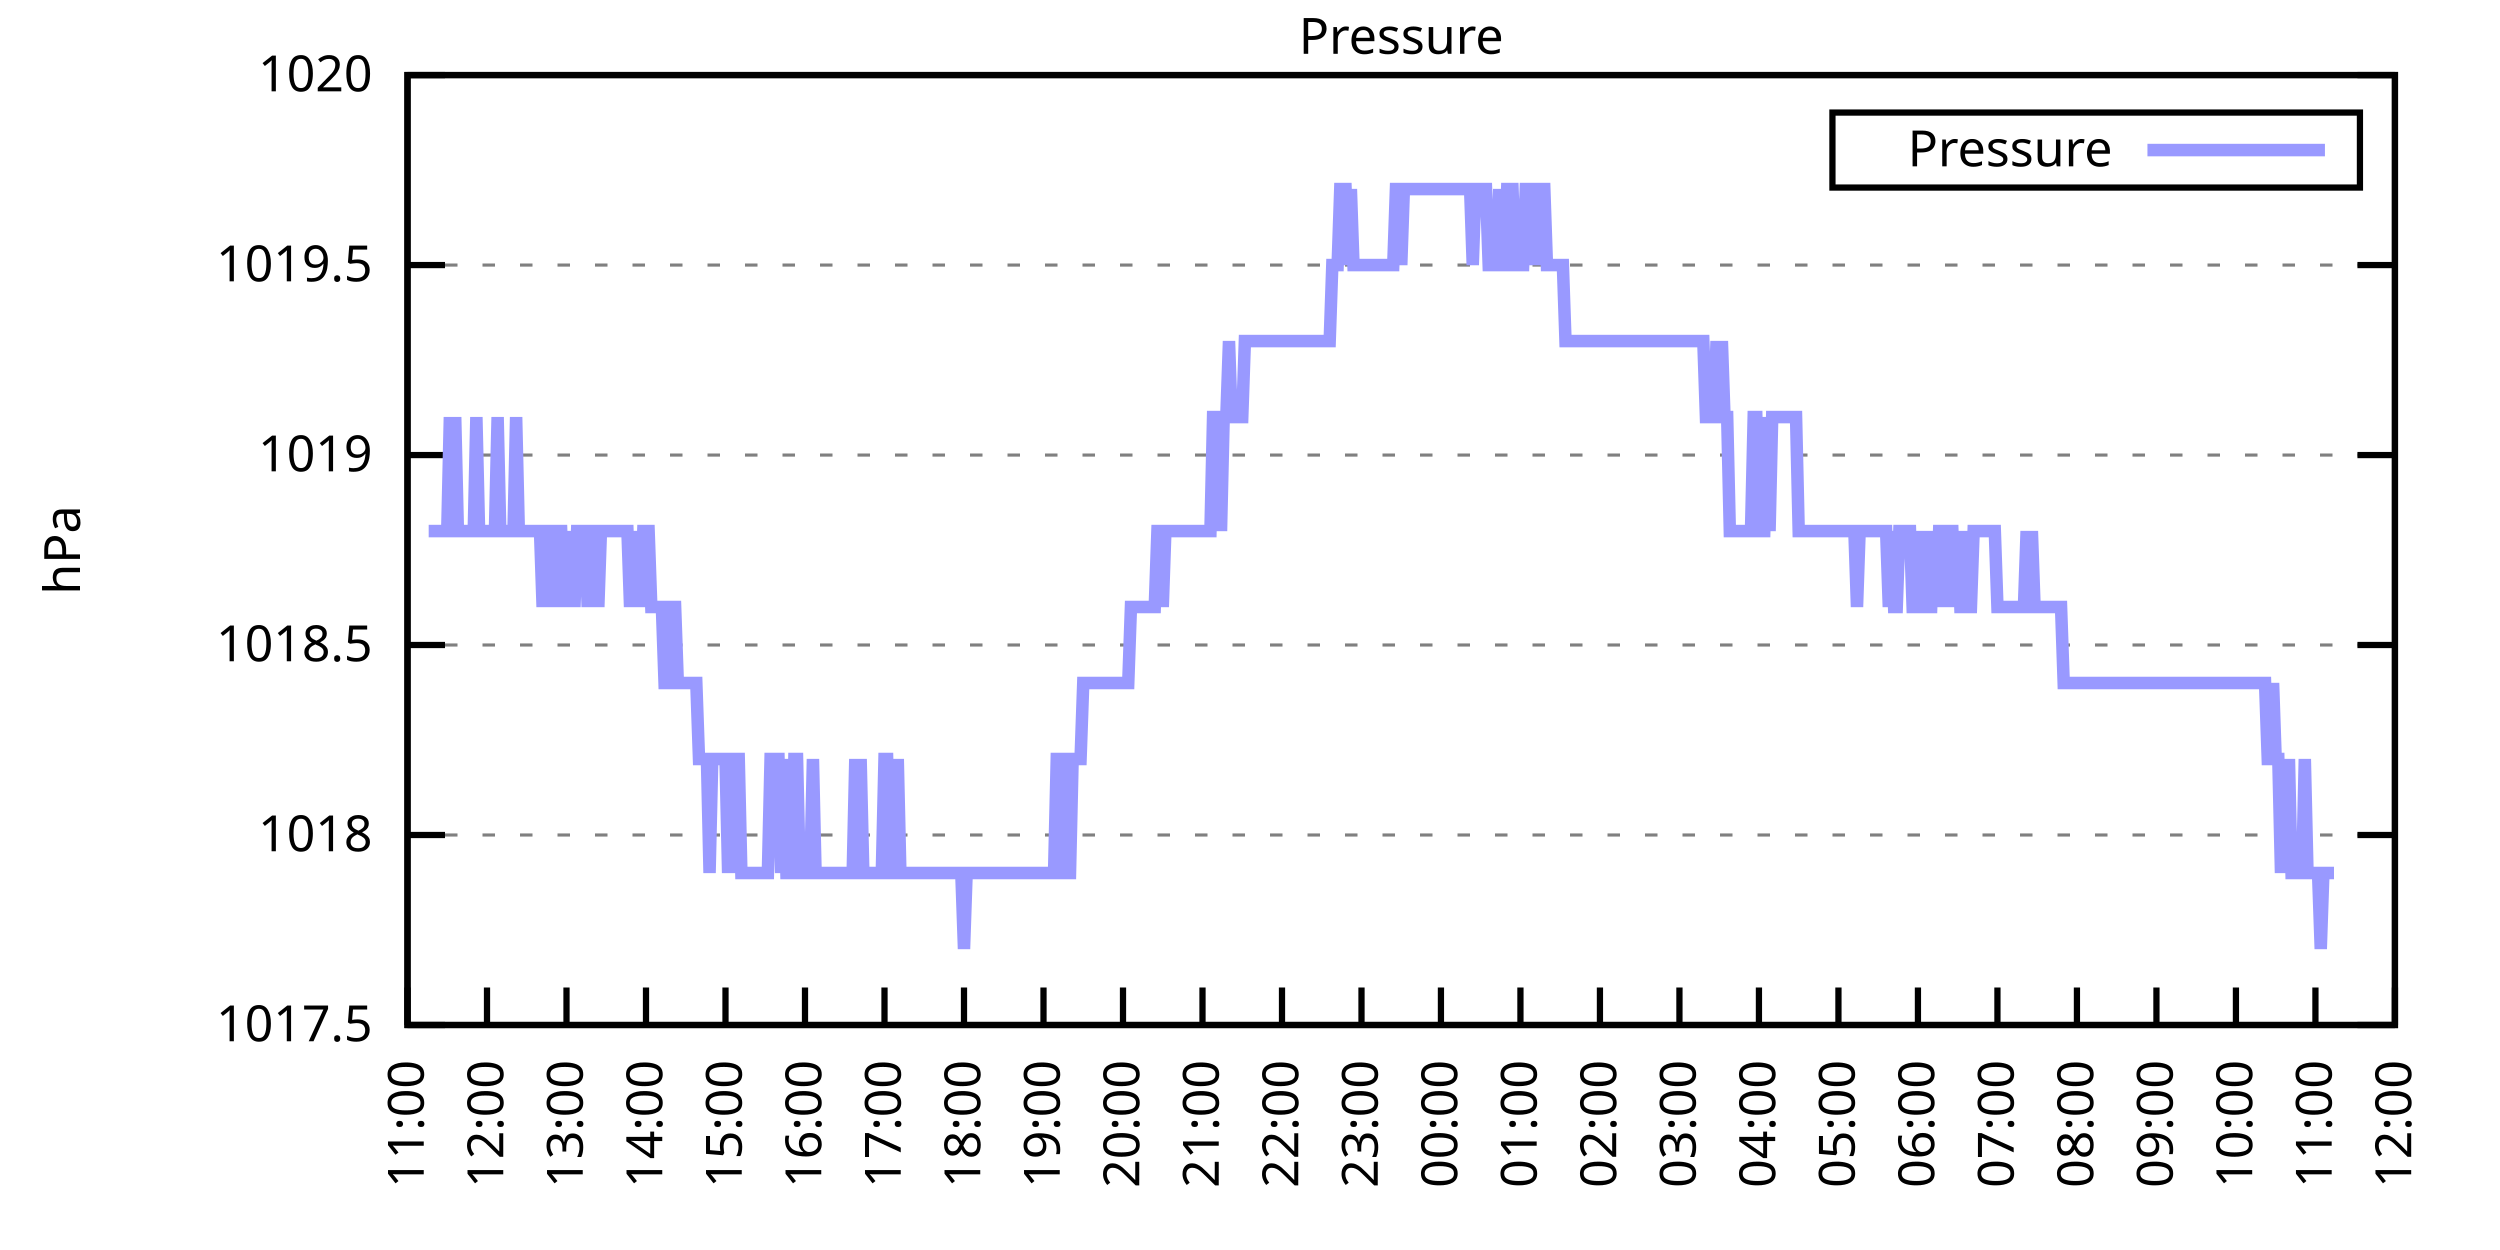
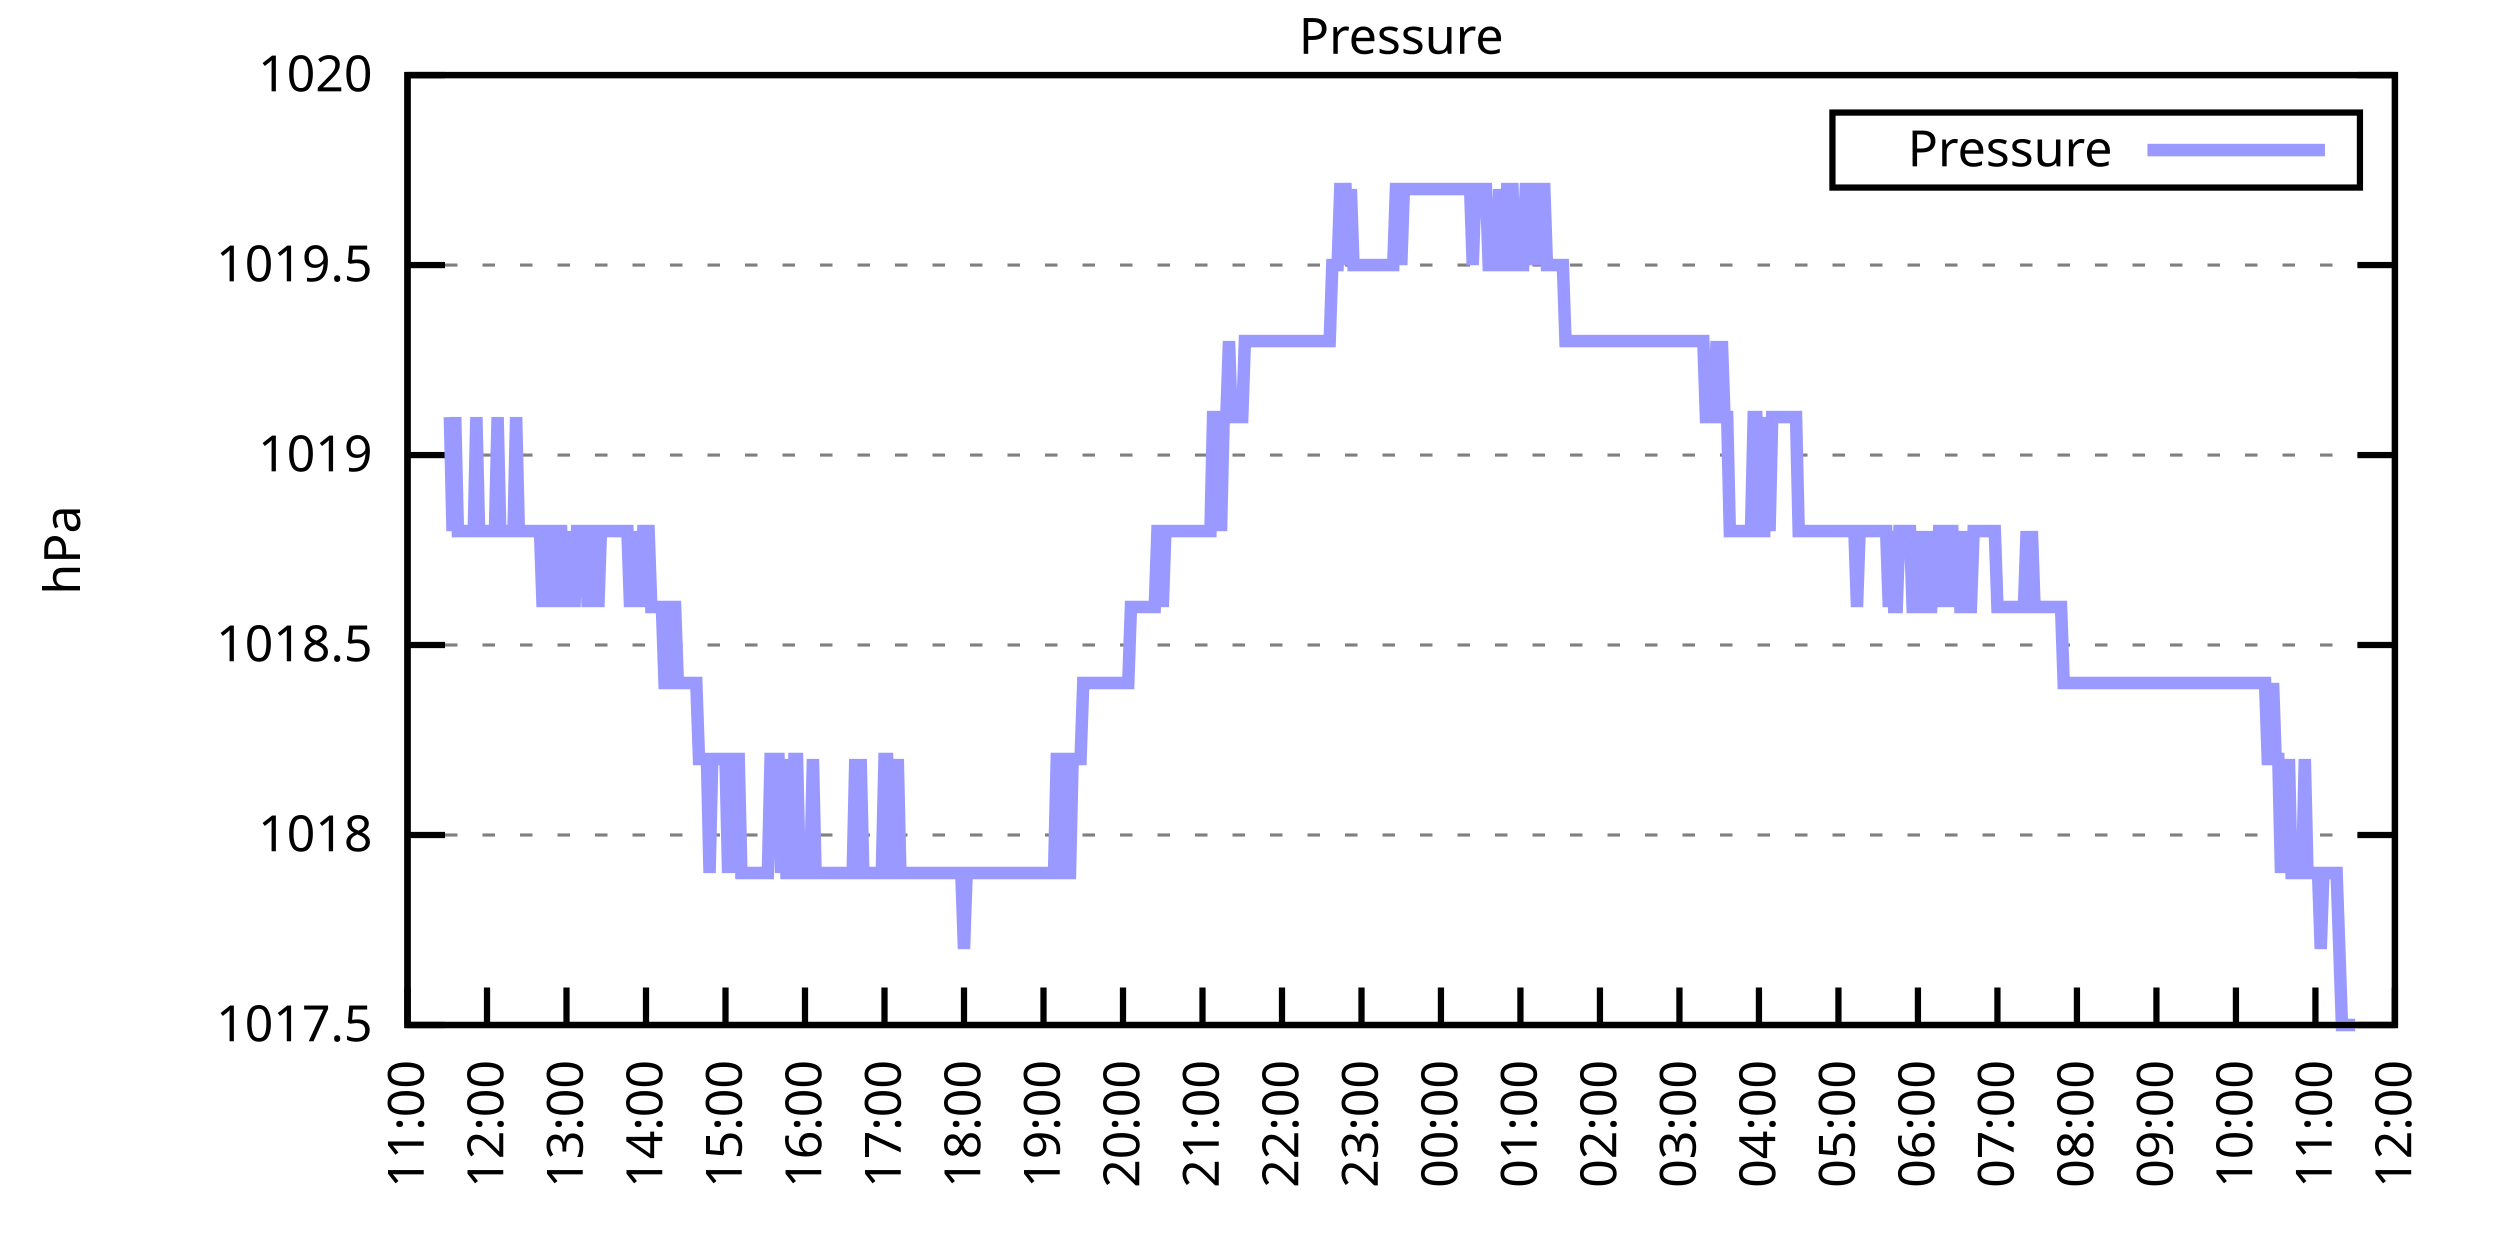
<svg xmlns="http://www.w3.org/2000/svg" xmlns:xlink="http://www.w3.org/1999/xlink" width="400" height="200" viewBox="0 0 400 200">
  <g id="gnuplot_canvas">
    <rect x="0" y="0" width="400" height="200" fill="none" />
    <defs>
      <circle id="gpDot" r="0.5" stroke-width="0.5" stroke="currentColor" />
      <path id="gpPt0" stroke-width="0.333" stroke="currentColor" d="M-1,0 h2 M0,-1 v2" />
      <path id="gpPt1" stroke-width="0.333" stroke="currentColor" d="M-1,-1 L1,1 M1,-1 L-1,1" />
      <path id="gpPt2" stroke-width="0.333" stroke="currentColor" d="M-1,0 L1,0 M0,-1 L0,1 M-1,-1 L1,1 M-1,1 L1,-1" />
      <rect id="gpPt3" stroke-width="0.333" stroke="currentColor" x="-1" y="-1" width="2" height="2" />
      <rect id="gpPt4" stroke-width="0.333" stroke="currentColor" fill="currentColor" x="-1" y="-1" width="2" height="2" />
      <circle id="gpPt5" stroke-width="0.333" stroke="currentColor" cx="0" cy="0" r="1" />
      <use xlink:href="#gpPt5" id="gpPt6" fill="currentColor" stroke="none" />
      <path id="gpPt7" stroke-width="0.333" stroke="currentColor" d="M0,-1.33 L-1.33,0.67 L1.33,0.67 z" />
      <use xlink:href="#gpPt7" id="gpPt8" fill="currentColor" stroke="none" />
      <use xlink:href="#gpPt7" id="gpPt9" stroke="currentColor" transform="rotate(180)" />
      <use xlink:href="#gpPt9" id="gpPt10" fill="currentColor" stroke="none" />
      <use xlink:href="#gpPt3" id="gpPt11" stroke="currentColor" transform="rotate(45)" />
      <use xlink:href="#gpPt11" id="gpPt12" fill="currentColor" stroke="none" />
      <path id="gpPt13" stroke-width="0.333" stroke="currentColor" d="M0,1.330 L1.265,0.411 L0.782,-1.067 L-0.782,-1.076 L-1.265,0.411 z" />
      <use xlink:href="#gpPt13" id="gpPt14" fill="currentColor" stroke="none" />
      <filter id="textbox" filterUnits="objectBoundingBox" x="0" y="0" height="1" width="1">
        <feFlood flood-color="white" flood-opacity="1" result="bgnd" />
        <feComposite in="SourceGraphic" in2="bgnd" operator="atop" />
      </filter>
      <filter id="greybox" filterUnits="objectBoundingBox" x="0" y="0" height="1" width="1">
        <feFlood flood-color="lightgrey" flood-opacity="1" result="grey" />
        <feComposite in="SourceGraphic" in2="grey" operator="atop" />
      </filter>
    </defs>
    <g fill="none" color="white" stroke="currentColor" stroke-width="1.00" stroke-linecap="butt" stroke-linejoin="miter">
</g>
    <g fill="none" color="black" stroke="currentColor" stroke-width="1.00" stroke-linecap="butt" stroke-linejoin="miter">
      <g stroke="none" shape-rendering="crispEdges">
        <polygon fill="rgb(255, 255, 255)" points="65.20,164.00 383.18,164.00 383.18,12.02 65.20,12.02 " />
      </g>
    </g>
    <g fill="none" color="black" stroke="currentColor" stroke-width="1.00" stroke-linecap="butt" stroke-linejoin="miter">
</g>
    <g fill="none" color="black" stroke="black" stroke-width="0.50" stroke-linecap="butt" stroke-linejoin="miter">
</g>
    <g fill="none" color="gray" stroke="currentColor" stroke-width="0.50" stroke-linecap="butt" stroke-linejoin="miter">
      <path stroke="gray" stroke-dasharray="2,4" class="gridline" d="M65.20,164.00 L383.19,164.00  " />
    </g>
    <g fill="none" color="gray" stroke="gray" stroke-width="1.00" stroke-linecap="butt" stroke-linejoin="miter">
</g>
    <g fill="none" color="black" stroke="currentColor" stroke-width="1.00" stroke-linecap="butt" stroke-linejoin="miter">
      <path stroke="black" d="M65.20,164.00 L71.20,164.00 M383.19,164.00 L377.19,164.00  " />
      <g transform="translate(59.60,166.60)" stroke="none" fill="black" font-family="Sans" font-size="8.00" text-anchor="end">
        <text>
          <tspan font-family="Sans"> 1017.5</tspan>
        </text>
      </g>
    </g>
    <g fill="none" color="black" stroke="currentColor" stroke-width="1.00" stroke-linecap="butt" stroke-linejoin="miter">
</g>
    <g fill="none" color="black" stroke="black" stroke-width="0.50" stroke-linecap="butt" stroke-linejoin="miter">
</g>
    <g fill="none" color="gray" stroke="currentColor" stroke-width="0.50" stroke-linecap="butt" stroke-linejoin="miter">
      <path stroke="gray" stroke-dasharray="2,4" class="gridline" d="M65.20,133.60 L383.19,133.60  " />
    </g>
    <g fill="none" color="gray" stroke="gray" stroke-width="1.00" stroke-linecap="butt" stroke-linejoin="miter">
</g>
    <g fill="none" color="black" stroke="currentColor" stroke-width="1.00" stroke-linecap="butt" stroke-linejoin="miter">
      <path stroke="black" d="M65.20,133.60 L71.20,133.60 M383.19,133.60 L377.19,133.60  " />
      <g transform="translate(59.60,136.20)" stroke="none" fill="black" font-family="Sans" font-size="8.00" text-anchor="end">
        <text>
          <tspan font-family="Sans"> 1018</tspan>
        </text>
      </g>
    </g>
    <g fill="none" color="black" stroke="currentColor" stroke-width="1.00" stroke-linecap="butt" stroke-linejoin="miter">
</g>
    <g fill="none" color="black" stroke="black" stroke-width="0.50" stroke-linecap="butt" stroke-linejoin="miter">
</g>
    <g fill="none" color="gray" stroke="currentColor" stroke-width="0.50" stroke-linecap="butt" stroke-linejoin="miter">
      <path stroke="gray" stroke-dasharray="2,4" class="gridline" d="M65.20,103.20 L383.19,103.20  " />
    </g>
    <g fill="none" color="gray" stroke="gray" stroke-width="1.00" stroke-linecap="butt" stroke-linejoin="miter">
</g>
    <g fill="none" color="black" stroke="currentColor" stroke-width="1.00" stroke-linecap="butt" stroke-linejoin="miter">
      <path stroke="black" d="M65.20,103.20 L71.20,103.20 M383.19,103.20 L377.19,103.20  " />
      <g transform="translate(59.60,105.80)" stroke="none" fill="black" font-family="Sans" font-size="8.00" text-anchor="end">
        <text>
          <tspan font-family="Sans"> 1018.5</tspan>
        </text>
      </g>
    </g>
    <g fill="none" color="black" stroke="currentColor" stroke-width="1.00" stroke-linecap="butt" stroke-linejoin="miter">
</g>
    <g fill="none" color="black" stroke="black" stroke-width="0.50" stroke-linecap="butt" stroke-linejoin="miter">
</g>
    <g fill="none" color="gray" stroke="currentColor" stroke-width="0.50" stroke-linecap="butt" stroke-linejoin="miter">
      <path stroke="gray" stroke-dasharray="2,4" class="gridline" d="M65.20,72.81 L383.19,72.81  " />
    </g>
    <g fill="none" color="gray" stroke="gray" stroke-width="1.00" stroke-linecap="butt" stroke-linejoin="miter">
</g>
    <g fill="none" color="black" stroke="currentColor" stroke-width="1.00" stroke-linecap="butt" stroke-linejoin="miter">
      <path stroke="black" d="M65.20,72.81 L71.20,72.81 M383.19,72.81 L377.19,72.81  " />
      <g transform="translate(59.60,75.41)" stroke="none" fill="black" font-family="Sans" font-size="8.00" text-anchor="end">
        <text>
          <tspan font-family="Sans"> 1019</tspan>
        </text>
      </g>
    </g>
    <g fill="none" color="black" stroke="currentColor" stroke-width="1.00" stroke-linecap="butt" stroke-linejoin="miter">
</g>
    <g fill="none" color="black" stroke="black" stroke-width="0.50" stroke-linecap="butt" stroke-linejoin="miter">
</g>
    <g fill="none" color="gray" stroke="currentColor" stroke-width="0.50" stroke-linecap="butt" stroke-linejoin="miter">
      <path stroke="gray" stroke-dasharray="2,4" class="gridline" d="M65.20,42.41 L383.19,42.41  " />
    </g>
    <g fill="none" color="gray" stroke="gray" stroke-width="1.00" stroke-linecap="butt" stroke-linejoin="miter">
</g>
    <g fill="none" color="black" stroke="currentColor" stroke-width="1.00" stroke-linecap="butt" stroke-linejoin="miter">
      <path stroke="black" d="M65.20,42.41 L71.20,42.41 M383.19,42.41 L377.19,42.41  " />
      <g transform="translate(59.60,45.01)" stroke="none" fill="black" font-family="Sans" font-size="8.00" text-anchor="end">
        <text>
          <tspan font-family="Sans"> 1019.5</tspan>
        </text>
      </g>
    </g>
    <g fill="none" color="black" stroke="currentColor" stroke-width="1.00" stroke-linecap="butt" stroke-linejoin="miter">
</g>
    <g fill="none" color="black" stroke="black" stroke-width="0.50" stroke-linecap="butt" stroke-linejoin="miter">
</g>
    <g fill="none" color="gray" stroke="currentColor" stroke-width="0.50" stroke-linecap="butt" stroke-linejoin="miter">
      <path stroke="gray" stroke-dasharray="2,4" class="gridline" d="M65.20,12.01 L383.19,12.01  " />
    </g>
    <g fill="none" color="gray" stroke="gray" stroke-width="1.00" stroke-linecap="butt" stroke-linejoin="miter">
</g>
    <g fill="none" color="black" stroke="currentColor" stroke-width="1.00" stroke-linecap="butt" stroke-linejoin="miter">
      <path stroke="black" d="M65.20,12.01 L71.20,12.01 M383.19,12.01 L377.19,12.01  " />
      <g transform="translate(59.60,14.61)" stroke="none" fill="black" font-family="Sans" font-size="8.00" text-anchor="end">
        <text>
          <tspan font-family="Sans"> 1020</tspan>
        </text>
      </g>
    </g>
    <g fill="none" color="black" stroke="currentColor" stroke-width="1.00" stroke-linecap="butt" stroke-linejoin="miter">
      <path stroke="black" d="M65.20,164.00 L65.20,158.00  " />
      <g transform="translate(67.80,169.60) rotate(270.00)" stroke="none" fill="black" font-family="Sans" font-size="8.00" text-anchor="end">
        <text>
          <tspan font-family="Sans">11:00</tspan>
        </text>
      </g>
    </g>
    <g fill="none" color="black" stroke="currentColor" stroke-width="1.00" stroke-linecap="butt" stroke-linejoin="miter">
      <path stroke="black" d="M77.92,164.00 L77.92,158.00  " />
      <g transform="translate(80.52,169.60) rotate(270.00)" stroke="none" fill="black" font-family="Sans" font-size="8.00" text-anchor="end">
        <text>
          <tspan font-family="Sans">12:00</tspan>
        </text>
      </g>
    </g>
    <g fill="none" color="black" stroke="currentColor" stroke-width="1.00" stroke-linecap="butt" stroke-linejoin="miter">
      <path stroke="black" d="M90.64,164.00 L90.64,158.00  " />
      <g transform="translate(93.24,169.60) rotate(270.00)" stroke="none" fill="black" font-family="Sans" font-size="8.00" text-anchor="end">
        <text>
          <tspan font-family="Sans">13:00</tspan>
        </text>
      </g>
    </g>
    <g fill="none" color="black" stroke="currentColor" stroke-width="1.00" stroke-linecap="butt" stroke-linejoin="miter">
      <path stroke="black" d="M103.36,164.00 L103.36,158.00  " />
      <g transform="translate(105.96,169.60) rotate(270.00)" stroke="none" fill="black" font-family="Sans" font-size="8.00" text-anchor="end">
        <text>
          <tspan font-family="Sans">14:00</tspan>
        </text>
      </g>
    </g>
    <g fill="none" color="black" stroke="currentColor" stroke-width="1.00" stroke-linecap="butt" stroke-linejoin="miter">
      <path stroke="black" d="M116.08,164.00 L116.08,158.00  " />
      <g transform="translate(118.68,169.60) rotate(270.00)" stroke="none" fill="black" font-family="Sans" font-size="8.00" text-anchor="end">
        <text>
          <tspan font-family="Sans">15:00</tspan>
        </text>
      </g>
    </g>
    <g fill="none" color="black" stroke="currentColor" stroke-width="1.00" stroke-linecap="butt" stroke-linejoin="miter">
      <path stroke="black" d="M128.80,164.00 L128.80,158.00  " />
      <g transform="translate(131.40,169.60) rotate(270.00)" stroke="none" fill="black" font-family="Sans" font-size="8.00" text-anchor="end">
        <text>
          <tspan font-family="Sans">16:00</tspan>
        </text>
      </g>
    </g>
    <g fill="none" color="black" stroke="currentColor" stroke-width="1.00" stroke-linecap="butt" stroke-linejoin="miter">
      <path stroke="black" d="M141.52,164.00 L141.52,158.00  " />
      <g transform="translate(144.12,169.60) rotate(270.00)" stroke="none" fill="black" font-family="Sans" font-size="8.00" text-anchor="end">
        <text>
          <tspan font-family="Sans">17:00</tspan>
        </text>
      </g>
    </g>
    <g fill="none" color="black" stroke="currentColor" stroke-width="1.00" stroke-linecap="butt" stroke-linejoin="miter">
      <path stroke="black" d="M154.24,164.00 L154.24,158.00  " />
      <g transform="translate(156.84,169.60) rotate(270.00)" stroke="none" fill="black" font-family="Sans" font-size="8.00" text-anchor="end">
        <text>
          <tspan font-family="Sans">18:00</tspan>
        </text>
      </g>
    </g>
    <g fill="none" color="black" stroke="currentColor" stroke-width="1.00" stroke-linecap="butt" stroke-linejoin="miter">
      <path stroke="black" d="M166.96,164.00 L166.96,158.00  " />
      <g transform="translate(169.56,169.60) rotate(270.00)" stroke="none" fill="black" font-family="Sans" font-size="8.00" text-anchor="end">
        <text>
          <tspan font-family="Sans">19:00</tspan>
        </text>
      </g>
    </g>
    <g fill="none" color="black" stroke="currentColor" stroke-width="1.00" stroke-linecap="butt" stroke-linejoin="miter">
      <path stroke="black" d="M179.68,164.00 L179.68,158.00  " />
      <g transform="translate(182.28,169.60) rotate(270.00)" stroke="none" fill="black" font-family="Sans" font-size="8.00" text-anchor="end">
        <text>
          <tspan font-family="Sans">20:00</tspan>
        </text>
      </g>
    </g>
    <g fill="none" color="black" stroke="currentColor" stroke-width="1.00" stroke-linecap="butt" stroke-linejoin="miter">
      <path stroke="black" d="M192.40,164.00 L192.40,158.00  " />
      <g transform="translate(195.00,169.60) rotate(270.00)" stroke="none" fill="black" font-family="Sans" font-size="8.00" text-anchor="end">
        <text>
          <tspan font-family="Sans">21:00</tspan>
        </text>
      </g>
    </g>
    <g fill="none" color="black" stroke="currentColor" stroke-width="1.00" stroke-linecap="butt" stroke-linejoin="miter">
      <path stroke="black" d="M205.12,164.00 L205.12,158.00  " />
      <g transform="translate(207.72,169.60) rotate(270.00)" stroke="none" fill="black" font-family="Sans" font-size="8.00" text-anchor="end">
        <text>
          <tspan font-family="Sans">22:00</tspan>
        </text>
      </g>
    </g>
    <g fill="none" color="black" stroke="currentColor" stroke-width="1.00" stroke-linecap="butt" stroke-linejoin="miter">
      <path stroke="black" d="M217.84,164.00 L217.84,158.00  " />
      <g transform="translate(220.44,169.60) rotate(270.00)" stroke="none" fill="black" font-family="Sans" font-size="8.00" text-anchor="end">
        <text>
          <tspan font-family="Sans">23:00</tspan>
        </text>
      </g>
    </g>
    <g fill="none" color="black" stroke="currentColor" stroke-width="1.00" stroke-linecap="butt" stroke-linejoin="miter">
      <path stroke="black" d="M230.55,164.00 L230.55,158.00  " />
      <g transform="translate(233.15,169.60) rotate(270.00)" stroke="none" fill="black" font-family="Sans" font-size="8.00" text-anchor="end">
        <text>
          <tspan font-family="Sans">00:00</tspan>
        </text>
      </g>
    </g>
    <g fill="none" color="black" stroke="currentColor" stroke-width="1.00" stroke-linecap="butt" stroke-linejoin="miter">
      <path stroke="black" d="M243.27,164.00 L243.27,158.00  " />
      <g transform="translate(245.87,169.60) rotate(270.00)" stroke="none" fill="black" font-family="Sans" font-size="8.00" text-anchor="end">
        <text>
          <tspan font-family="Sans">01:00</tspan>
        </text>
      </g>
    </g>
    <g fill="none" color="black" stroke="currentColor" stroke-width="1.00" stroke-linecap="butt" stroke-linejoin="miter">
      <path stroke="black" d="M255.99,164.00 L255.99,158.00  " />
      <g transform="translate(258.59,169.60) rotate(270.00)" stroke="none" fill="black" font-family="Sans" font-size="8.00" text-anchor="end">
        <text>
          <tspan font-family="Sans">02:00</tspan>
        </text>
      </g>
    </g>
    <g fill="none" color="black" stroke="currentColor" stroke-width="1.00" stroke-linecap="butt" stroke-linejoin="miter">
      <path stroke="black" d="M268.71,164.00 L268.71,158.00  " />
      <g transform="translate(271.31,169.60) rotate(270.00)" stroke="none" fill="black" font-family="Sans" font-size="8.00" text-anchor="end">
        <text>
          <tspan font-family="Sans">03:00</tspan>
        </text>
      </g>
    </g>
    <g fill="none" color="black" stroke="currentColor" stroke-width="1.00" stroke-linecap="butt" stroke-linejoin="miter">
      <path stroke="black" d="M281.43,164.00 L281.43,158.00  " />
      <g transform="translate(284.03,169.60) rotate(270.00)" stroke="none" fill="black" font-family="Sans" font-size="8.00" text-anchor="end">
        <text>
          <tspan font-family="Sans">04:00</tspan>
        </text>
      </g>
    </g>
    <g fill="none" color="black" stroke="currentColor" stroke-width="1.00" stroke-linecap="butt" stroke-linejoin="miter">
      <path stroke="black" d="M294.15,164.00 L294.15,158.00  " />
      <g transform="translate(296.75,169.60) rotate(270.00)" stroke="none" fill="black" font-family="Sans" font-size="8.00" text-anchor="end">
        <text>
          <tspan font-family="Sans">05:00</tspan>
        </text>
      </g>
    </g>
    <g fill="none" color="black" stroke="currentColor" stroke-width="1.00" stroke-linecap="butt" stroke-linejoin="miter">
      <path stroke="black" d="M306.87,164.00 L306.87,158.00  " />
      <g transform="translate(309.47,169.60) rotate(270.00)" stroke="none" fill="black" font-family="Sans" font-size="8.00" text-anchor="end">
        <text>
          <tspan font-family="Sans">06:00</tspan>
        </text>
      </g>
    </g>
    <g fill="none" color="black" stroke="currentColor" stroke-width="1.00" stroke-linecap="butt" stroke-linejoin="miter">
      <path stroke="black" d="M319.59,164.00 L319.59,158.00  " />
      <g transform="translate(322.19,169.60) rotate(270.00)" stroke="none" fill="black" font-family="Sans" font-size="8.00" text-anchor="end">
        <text>
          <tspan font-family="Sans">07:00</tspan>
        </text>
      </g>
    </g>
    <g fill="none" color="black" stroke="currentColor" stroke-width="1.00" stroke-linecap="butt" stroke-linejoin="miter">
      <path stroke="black" d="M332.31,164.00 L332.31,158.00  " />
      <g transform="translate(334.91,169.60) rotate(270.00)" stroke="none" fill="black" font-family="Sans" font-size="8.00" text-anchor="end">
        <text>
          <tspan font-family="Sans">08:00</tspan>
        </text>
      </g>
    </g>
    <g fill="none" color="black" stroke="currentColor" stroke-width="1.00" stroke-linecap="butt" stroke-linejoin="miter">
      <path stroke="black" d="M345.03,164.00 L345.03,158.00  " />
      <g transform="translate(347.63,169.60) rotate(270.00)" stroke="none" fill="black" font-family="Sans" font-size="8.00" text-anchor="end">
        <text>
          <tspan font-family="Sans">09:00</tspan>
        </text>
      </g>
    </g>
    <g fill="none" color="black" stroke="currentColor" stroke-width="1.00" stroke-linecap="butt" stroke-linejoin="miter">
      <path stroke="black" d="M357.75,164.00 L357.75,158.00  " />
      <g transform="translate(360.35,169.60) rotate(270.00)" stroke="none" fill="black" font-family="Sans" font-size="8.00" text-anchor="end">
        <text>
          <tspan font-family="Sans">10:00</tspan>
        </text>
      </g>
    </g>
    <g fill="none" color="black" stroke="currentColor" stroke-width="1.00" stroke-linecap="butt" stroke-linejoin="miter">
      <path stroke="black" d="M370.47,164.00 L370.47,158.00  " />
      <g transform="translate(373.07,169.60) rotate(270.00)" stroke="none" fill="black" font-family="Sans" font-size="8.00" text-anchor="end">
        <text>
          <tspan font-family="Sans">11:00</tspan>
        </text>
      </g>
    </g>
    <g fill="none" color="black" stroke="currentColor" stroke-width="1.00" stroke-linecap="butt" stroke-linejoin="miter">
      <path stroke="black" d="M383.19,164.00 L383.19,158.00  " />
      <g transform="translate(385.79,169.60) rotate(270.00)" stroke="none" fill="black" font-family="Sans" font-size="8.00" text-anchor="end">
        <text>
          <tspan font-family="Sans">12:00</tspan>
        </text>
      </g>
    </g>
    <g fill="none" color="black" stroke="currentColor" stroke-width="1.00" stroke-linecap="butt" stroke-linejoin="miter">
</g>
    <g fill="none" color="black" stroke="currentColor" stroke-width="1.00" stroke-linecap="butt" stroke-linejoin="miter">
      <path stroke="black" d="M65.20,12.01 L65.20,164.00 L383.19,164.00 L383.19,12.01 L65.20,12.01 Z  " />
    </g>
    <g fill="none" color="black" stroke="currentColor" stroke-width="1.00" stroke-linecap="butt" stroke-linejoin="miter">
</g>
    <g fill="none" color="black" stroke="currentColor" stroke-width="1.00" stroke-linecap="butt" stroke-linejoin="miter">
      <path stroke="black" d="M293.19,30.01 L293.19,18.01 L377.59,18.01 L377.59,30.01 L293.19,30.01 Z  " />
    </g>
    <g id="Pressure_plot_1">
      <g fill="none" color="white" stroke="black" stroke-width="2.00" stroke-linecap="butt" stroke-linejoin="miter">
</g>
      <g fill="none" color="black" stroke="currentColor" stroke-width="2.00" stroke-linecap="butt" stroke-linejoin="miter">
        <g transform="translate(337.99,26.61)" stroke="none" fill="black" font-family="Sans" font-size="8.00" text-anchor="end">
          <text>
            <tspan font-family="Sans">Pressure</tspan>
          </text>
        </g>
      </g>
      <g fill="none" color="black" stroke="currentColor" stroke-width="2.00" stroke-linecap="butt" stroke-linejoin="miter">
-         <path stroke="rgb(153, 153, 255)" d="M343.59,24.01 L371.99,24.01 M68.59,84.97 L69.02,84.97 L69.44,84.97 L69.86,84.97 L70.29,84.97 L70.71,84.97   L71.14,84.97 L71.56,84.97 L71.98,66.73 L72.41,84.97 L72.83,66.73 L73.26,84.97 L73.68,84.97 L74.10,84.97   L74.53,84.97 L74.95,84.97 L75.38,84.97 L75.80,84.97 L76.22,66.73 L76.65,84.97 L77.07,84.97 L77.50,84.97   L77.92,84.97 L78.34,84.97 L78.77,84.97 L79.19,84.97 L79.62,66.73 L80.04,84.97 L80.46,84.97 L80.89,84.97   L81.31,84.97 L81.74,84.97 L82.16,84.97 L82.58,66.73 L83.01,84.97 L83.43,84.97 L83.86,84.97 L84.28,84.97   L84.70,84.97 L85.13,84.97 L85.55,84.97 L85.98,84.97 L86.40,84.97 L86.82,97.12 L87.25,84.97 L87.67,84.97   L88.10,97.12 L88.52,84.97 L88.94,97.12 L89.37,84.97 L89.79,84.97 L90.22,97.12 L90.64,84.97 L91.06,97.12   L91.49,84.97 L91.91,97.12 L92.34,84.97 L92.76,84.97 L93.18,84.97 L93.61,84.97 L94.03,97.12 L94.46,84.97   L94.88,84.97 L95.30,84.97 L95.73,97.12 L96.15,84.97 L96.58,84.97 L97.00,84.97 L97.42,84.97 L97.85,84.97   L98.27,84.97 L98.69,84.97 L99.12,84.97 L99.54,84.97 L99.97,84.97 L100.39,84.97 L100.81,97.12 L101.24,84.97   L101.66,97.12 L102.09,84.97 L102.51,97.12 L102.93,84.97 L103.36,84.97 L103.78,84.97 L104.21,97.12 L104.63,97.12   L105.05,97.12 L105.48,97.12 L105.90,97.12 L106.33,109.28 L106.75,109.28 L107.17,109.28 L107.60,97.12 L108.02,97.12   L108.45,109.28 L108.87,109.28 L109.29,109.28 L109.72,109.28 L110.14,109.28 L110.57,109.28 L110.99,109.28 L111.41,109.28   L111.84,121.44 L112.26,121.44 L112.69,121.44 L113.11,121.44 L113.53,139.68 L113.96,121.44 L114.38,121.44 L114.81,121.44   L115.23,121.44 L115.65,121.44 L116.08,121.44 L116.50,139.68 L116.93,121.44 L117.35,139.68 L117.77,121.44 L118.20,121.44   L118.62,139.68 L119.05,139.68 L119.47,139.68 L119.89,139.68 L120.32,139.68 L120.74,139.68 L121.17,139.68 L121.59,139.68   L122.01,139.68 L122.44,139.68 L122.86,139.68 L123.29,121.44 L123.71,121.44 L124.13,121.44 L124.56,121.44 L124.98,139.68   L125.41,121.44 L125.83,139.68 L126.25,139.68 L126.68,139.68 L127.10,121.44 L127.53,121.44 L127.95,139.68 L128.37,139.68   L128.80,139.68 L129.22,139.68 L129.65,139.68 L130.07,121.44 L130.49,139.68 L130.92,139.68 L131.34,139.68 L131.77,139.68   L132.19,139.68 L132.61,139.68 L133.04,139.68 L133.46,139.68 L133.89,139.68 L134.31,139.68 L134.73,139.68 L135.16,139.68   L135.58,139.68 L136.01,139.68 L136.43,139.68 L136.85,121.44 L137.28,139.68 L137.70,121.44 L138.13,139.68 L138.55,139.68   L138.97,139.68 L139.40,139.68 L139.82,139.68 L140.25,139.68 L140.67,139.68 L141.09,139.68 L141.52,121.44 L141.94,121.44   L142.37,139.68 L142.79,139.68 L143.21,139.68 L143.64,121.44 L144.06,139.68 L144.49,139.68 L144.91,139.68 L145.33,139.68   L145.76,139.68 L146.18,139.68 L146.61,139.68 L147.03,139.68 L147.45,139.68 L147.88,139.68 L148.30,139.68 L148.73,139.68   L149.15,139.68 L149.57,139.68 L150.00,139.68 L150.42,139.68 L150.85,139.68 L151.27,139.68 L151.69,139.68 L152.12,139.68   L152.54,139.68 L152.97,139.68 L153.39,139.68 L153.81,139.68 L154.24,151.84 L154.66,139.68 L155.09,139.68 L155.51,139.68   L155.93,139.68 L156.36,139.68 L156.78,139.68 L157.21,139.68 L157.63,139.68 L158.05,139.68 L158.48,139.68 L158.90,139.68   L159.33,139.68 L159.75,139.68 L160.17,139.68 L160.60,139.68 L161.02,139.68 L161.44,139.68 L161.87,139.68 L162.29,139.68   L162.72,139.68 L163.14,139.68 L163.56,139.68 L163.99,139.68 L164.41,139.68 L164.84,139.68 L165.26,139.68 L165.68,139.68   L166.11,139.68 L166.53,139.68 L166.96,139.68 L167.38,139.68 L167.80,139.68 L168.23,139.68 L168.65,139.68 L169.08,121.44   L169.50,121.44 L169.92,121.44 L170.35,139.68 L170.77,139.68 L171.20,139.68 L171.62,121.44 L172.04,121.44 L172.47,121.44   L172.89,121.44 L173.32,109.28 L173.74,109.28 L174.16,109.28 L174.59,109.28 L175.01,109.28 L175.44,109.28 L175.86,109.28   L176.28,109.28 L176.71,109.28 L177.13,109.28 L177.56,109.28 L177.98,109.28 L178.40,109.28 L178.83,109.28 L179.25,109.28   L179.68,109.28 L180.10,109.28 L180.52,109.28 L180.95,97.12 L181.37,97.12 L181.80,97.12 L182.22,97.12 L182.64,97.12   L183.07,97.12 L183.49,97.12 L183.92,97.12 L184.34,97.12 L184.76,97.12 L185.19,84.97 L185.61,84.97 L186.04,97.12   L186.46,84.97 L186.88,84.97 L187.31,84.97 L187.73,84.97 L188.16,84.97 L188.58,84.97 L189.00,84.97 L189.43,84.97   L189.85,84.97 L190.28,84.97 L190.70,84.97 L191.12,84.97 L191.55,84.97 L191.97,84.97 L192.40,84.97 L192.82,84.97   L193.24,84.97 L193.67,84.97 L194.09,66.73 L194.52,66.73 L194.94,66.73 L195.36,84.97 L195.79,66.73 L196.21,66.73   L196.64,54.57 L197.06,66.73 L197.48,66.73 L197.91,66.73 L198.33,66.73 L198.76,66.73 L199.18,54.57 L199.60,54.57   L200.03,54.57 L200.45,54.57 L200.88,54.57 L201.30,54.57 L201.72,54.57 L202.15,54.57 L202.57,54.57 L203.00,54.57   L203.42,54.57 L203.84,54.57 L204.27,54.57 L204.69,54.57 L205.12,54.57 L205.54,54.57 L205.96,54.57 L206.39,54.57   L206.81,54.57 L207.24,54.57 L207.66,54.57 L208.08,54.57 L208.51,54.57 L208.93,54.57 L209.36,54.57 L209.78,54.57   L210.20,54.57 L210.63,54.57 L211.05,54.57 L211.48,54.57 L211.90,54.57 L212.32,54.57 L212.75,54.57 L213.17,42.41   L213.60,42.41 L214.02,42.41 L214.44,30.25 L214.87,30.25 L215.29,30.25 L215.72,42.41 L216.14,30.25 L216.56,42.41   L216.99,42.41 L217.41,42.41 L217.84,42.41 L218.26,42.41 L218.68,42.41 L219.11,42.41 L219.53,42.41 L219.96,42.41   L220.38,42.41 L220.80,42.41 L221.23,42.41 L221.65,42.41 L222.08,42.41 L222.50,42.41 L222.92,42.41 L223.35,30.25   L223.77,30.25 L224.20,42.41 L224.62,30.25 L225.04,30.25 L225.47,30.25 L225.89,30.25 L226.31,30.25 L226.74,30.25   L227.16,30.25 L227.59,30.25 L228.01,30.25 L228.43,30.25 L228.86,30.25 L229.28,30.25 L229.71,30.25 L230.13,30.25   L230.55,30.25 L230.98,30.25 L231.40,30.25 L231.83,30.25 L232.25,30.25 L232.67,30.25 L233.10,30.25 L233.52,30.25   L233.95,30.25 L234.37,30.25 L234.79,30.25 L235.22,30.25 L235.64,42.41 L236.07,30.25 L236.49,30.25 L236.91,30.25   L237.34,30.25 L237.76,30.25 L238.19,42.41 L238.61,42.41 L239.03,42.41 L239.46,42.41 L239.88,30.25 L240.31,42.41   L240.73,42.41 L241.15,30.25 L241.58,30.25 L242.00,30.25 L242.43,42.41 L242.85,42.41 L243.27,42.41 L243.70,42.41   L244.12,30.25 L244.55,30.25 L244.97,30.25 L245.39,42.41 L245.82,30.25 L246.24,42.41 L246.67,30.25 L247.09,30.25   L247.51,42.41 L247.94,42.41 L248.36,42.41 L248.79,42.41 L249.21,42.41 L249.63,42.41 L250.06,42.41 L250.48,54.57   L250.91,54.57 L251.33,54.57 L251.75,54.57 L252.18,54.57 L252.60,54.57 L253.03,54.57 L253.45,54.57 L253.87,54.57   L254.30,54.57 L254.72,54.57 L255.15,54.57 L255.57,54.57 L255.99,54.57 L256.42,54.57 L256.84,54.57 L257.27,54.57   L257.69,54.57 L258.11,54.57 L258.54,54.57 L258.96,54.57 L259.39,54.57 L259.81,54.57 L260.23,54.57 L260.66,54.57   L261.08,54.57 L261.51,54.57 L261.93,54.57 L262.35,54.57 L262.78,54.57 L263.20,54.57 L263.63,54.57 L264.05,54.57   L264.47,54.57 L264.90,54.57 L265.32,54.57 L265.75,54.57 L266.17,54.57 L266.59,54.57 L267.02,54.57 L267.44,54.57   L267.87,54.57 L268.29,54.57 L268.71,54.57 L269.14,54.57 L269.56,54.57 L269.99,54.57 L270.41,54.57 L270.83,54.57   L271.26,54.57 L271.68,54.57 L272.11,54.57 L272.53,54.57 L272.95,66.73 L273.38,66.73 L273.80,66.73 L274.23,66.73   L274.65,54.57 L275.07,66.73 L275.50,54.57 L275.92,66.73 L276.35,66.73 L276.77,84.97 L277.19,84.97 L277.62,84.97   L278.04,84.97 L278.47,84.97 L278.89,84.97 L279.31,84.97 L279.74,84.97 L280.16,84.97 L280.59,66.73 L281.01,66.73   L281.43,84.97 L281.86,84.97 L282.28,84.97 L282.71,66.73 L283.13,84.97 L283.55,66.73 L283.98,66.73 L284.40,66.73   L284.83,66.73 L285.25,66.73 L285.67,66.73 L286.10,66.73 L286.52,66.73 L286.95,66.73 L287.37,66.73 L287.79,84.97   L288.22,84.97 L288.64,84.97 L289.06,84.97 L289.49,84.97 L289.91,84.97 L290.34,84.97 L290.76,84.97 L291.18,84.97   L291.61,84.97 L292.03,84.97 L292.46,84.97 L292.88,84.97 L293.30,84.97 L293.73,84.97 L294.15,84.97 L294.58,84.97   L295.00,84.97 L295.42,84.97 L295.85,84.97 L296.27,84.97 L296.70,84.97 L297.12,97.12 L297.54,84.97 L297.97,84.97   L298.39,84.97 L298.82,84.97 L299.24,84.97 L299.66,84.97 L300.09,84.97 L300.51,84.97 L300.94,84.97 L301.36,84.97   L301.78,84.97 L302.21,97.12 L302.63,84.97 L303.06,97.12 L303.48,97.12 L303.90,84.97 L304.33,84.97 L304.75,84.97   L305.18,84.97 L305.60,84.97 L306.02,97.12 L306.45,97.12 L306.87,97.12 L307.30,84.97 L307.72,97.12 L308.14,84.97   L308.57,97.12 L308.99,97.12 L309.42,84.97 L309.84,97.12 L310.26,84.97 L310.69,84.97 L311.11,97.12 L311.54,84.97   L311.96,84.97 L312.38,84.97 L312.81,97.12 L313.23,84.97 L313.66,97.12 L314.08,97.12 L314.50,84.97 L314.93,97.12   L315.35,97.12 L315.78,84.97 L316.20,84.97 L316.62,84.97 L317.05,84.97 L317.47,84.97 L317.90,84.97 L318.32,84.97   L318.74,84.97 L319.17,84.97 L319.59,97.12 L320.02,97.12 L320.44,97.12 L320.86,97.12 L321.29,97.12 L321.71,97.12   L322.14,97.12 L322.56,97.12 L322.98,97.12 L323.41,97.12 L323.83,97.12 L324.26,84.97 L324.68,97.12 L325.10,84.97   L325.53,97.12 L325.95,97.12 L326.38,97.12 L326.80,97.12 L327.22,97.12 L327.65,97.12 L328.07,97.12 L328.50,97.12   L328.92,97.12 L329.34,97.12 L329.77,97.12 L330.19,109.28 L330.62,109.28 L331.04,109.28 L331.46,109.28 L331.89,109.28   L332.31,109.28 L332.74,109.28 L333.16,109.28 L333.58,109.28 L334.01,109.28 L334.43,109.28 L334.86,109.28 L335.28,109.28   L335.70,109.28 L336.13,109.28 L336.55,109.28 L336.98,109.28 L337.40,109.28 L337.82,109.28 L338.25,109.28 L338.67,109.28   L339.10,109.28 L339.52,109.28 L339.94,109.28 L340.37,109.28 L340.79,109.28 L341.22,109.28 L341.64,109.28 L342.06,109.28   L342.49,109.28 L342.91,109.28 L343.34,109.28 L343.76,109.28 L344.18,109.28 L344.61,109.28 L345.03,109.28 L345.46,109.28   L345.88,109.28 L346.30,109.28 L346.73,109.28 L347.15,109.28 L347.58,109.28 L348.00,109.28 L348.42,109.28 L348.85,109.28   L349.27,109.28 L349.70,109.28 L350.12,109.28 L350.54,109.28 L350.97,109.28 L351.39,109.28 L351.81,109.28 L352.24,109.28   L352.66,109.28 L353.09,109.28 L353.51,109.28 L353.93,109.28 L354.36,109.28 L354.78,109.28 L355.21,109.28 L355.63,109.28   L356.05,109.28 L356.48,109.28 L356.90,109.28 L357.33,109.28 L357.75,109.28 L358.17,109.28 L358.60,109.28 L359.02,109.28   L359.45,109.28 L359.87,109.28 L360.29,109.28 L360.72,109.28 L361.14,109.28 L361.57,109.28 L361.99,109.28 L362.41,109.28   L362.84,121.44 L363.26,121.44 L363.69,109.28 L364.11,121.44 L364.53,121.44 L364.96,139.68 L365.38,121.44 L365.81,139.68   L366.23,121.44 L366.65,139.68 L367.08,139.68 L367.50,139.68 L367.93,139.68 L368.35,139.68 L368.77,121.44 L369.20,139.68   L369.62,139.68 L370.05,139.68 L370.47,139.68 L370.89,139.68 L371.32,151.84 L371.74,139.68 L372.17,139.68 L372.59,139.68   L373.01,139.68 L373.44,139.68  " />
+         <path stroke="rgb(153, 153, 255)" d="M343.59,24.01 L371.99,24.01 M71.98,66.73 L72.41,84.97 L72.83,66.73 L73.26,84.97 L73.68,84.97 L74.10,84.97   L74.53,84.97 L74.95,84.97 L75.38,84.97 L75.80,84.97 L76.22,66.73 L76.65,84.97 L77.07,84.97 L77.50,84.97   L77.92,84.97 L78.34,84.97 L78.77,84.97 L79.19,84.97 L79.62,66.73 L80.04,84.97 L80.46,84.97 L80.89,84.97   L81.31,84.97 L81.74,84.97 L82.16,84.97 L82.58,66.73 L83.01,84.97 L83.43,84.97 L83.86,84.97 L84.28,84.97   L84.70,84.97 L85.13,84.97 L85.55,84.97 L85.98,84.97 L86.40,84.97 L86.82,97.12 L87.25,84.97 L87.67,84.97   L88.10,97.12 L88.52,84.97 L88.94,97.12 L89.37,84.97 L89.79,84.97 L90.22,97.12 L90.64,84.97 L91.06,97.12   L91.49,84.97 L91.91,97.12 L92.34,84.97 L92.76,84.97 L93.18,84.97 L93.61,84.97 L94.03,97.12 L94.46,84.97   L94.88,84.97 L95.30,84.97 L95.73,97.12 L96.15,84.97 L96.58,84.97 L97.00,84.97 L97.42,84.97 L97.85,84.97   L98.27,84.97 L98.69,84.97 L99.12,84.97 L99.54,84.97 L99.97,84.97 L100.39,84.97 L100.81,97.12 L101.24,84.97   L101.66,97.12 L102.09,84.97 L102.51,97.12 L102.93,84.97 L103.36,84.97 L103.78,84.97 L104.21,97.12 L104.63,97.12   L105.05,97.12 L105.48,97.12 L105.90,97.12 L106.33,109.28 L106.75,109.28 L107.17,109.28 L107.60,97.12 L108.02,97.12   L108.45,109.28 L108.87,109.28 L109.29,109.28 L109.72,109.28 L110.14,109.28 L110.57,109.28 L110.99,109.28 L111.41,109.28   L111.84,121.44 L112.26,121.44 L112.69,121.44 L113.11,121.44 L113.53,139.68 L113.96,121.44 L114.38,121.44 L114.81,121.44   L115.23,121.44 L115.65,121.44 L116.08,121.44 L116.50,139.68 L116.93,121.44 L117.35,139.68 L117.77,121.44 L118.20,121.44   L118.62,139.68 L119.05,139.68 L119.47,139.68 L119.89,139.68 L120.32,139.68 L120.74,139.68 L121.17,139.68 L121.59,139.68   L122.01,139.68 L122.44,139.68 L122.86,139.68 L123.29,121.44 L123.71,121.44 L124.13,121.44 L124.56,121.44 L124.98,139.68   L125.41,121.44 L125.83,139.68 L126.25,139.68 L126.68,139.68 L127.10,121.44 L127.53,121.44 L127.95,139.68 L128.37,139.68   L128.80,139.68 L129.22,139.68 L129.65,139.68 L130.07,121.44 L130.49,139.68 L130.92,139.68 L131.34,139.68 L131.77,139.68   L132.19,139.68 L132.61,139.68 L133.04,139.68 L133.46,139.68 L133.89,139.68 L134.31,139.68 L134.73,139.68 L135.16,139.68   L135.58,139.68 L136.01,139.68 L136.43,139.68 L136.85,121.44 L137.28,139.68 L137.70,121.44 L138.13,139.68 L138.55,139.68   L138.97,139.68 L139.40,139.68 L139.82,139.68 L140.25,139.68 L140.67,139.68 L141.09,139.68 L141.52,121.44 L141.94,121.44   L142.37,139.68 L142.79,139.68 L143.21,139.68 L143.64,121.44 L144.06,139.68 L144.49,139.68 L144.91,139.68 L145.33,139.68   L145.76,139.68 L146.18,139.68 L146.61,139.68 L147.03,139.68 L147.45,139.68 L147.88,139.68 L148.30,139.68 L148.73,139.68   L149.15,139.68 L149.57,139.68 L150.00,139.68 L150.42,139.68 L150.85,139.68 L151.27,139.68 L151.69,139.68 L152.12,139.68   L152.54,139.68 L152.97,139.68 L153.39,139.68 L153.81,139.68 L154.24,151.84 L154.66,139.68 L155.09,139.68 L155.51,139.68   L155.93,139.68 L156.36,139.68 L156.78,139.68 L157.21,139.68 L157.63,139.68 L158.05,139.68 L158.48,139.68 L158.90,139.68   L159.33,139.68 L159.75,139.68 L160.17,139.68 L160.60,139.68 L161.02,139.68 L161.44,139.68 L161.87,139.68 L162.29,139.68   L162.72,139.68 L163.14,139.68 L163.56,139.68 L163.99,139.68 L164.41,139.68 L164.84,139.68 L165.26,139.68 L165.68,139.68   L166.11,139.68 L166.53,139.68 L166.96,139.68 L167.38,139.68 L167.80,139.68 L168.23,139.68 L168.65,139.68 L169.08,121.44   L169.50,121.44 L169.92,121.44 L170.35,139.68 L170.77,139.68 L171.20,139.68 L171.62,121.44 L172.04,121.44 L172.47,121.44   L172.89,121.44 L173.32,109.28 L173.74,109.28 L174.16,109.28 L174.59,109.28 L175.01,109.28 L175.44,109.28 L175.86,109.28   L176.28,109.28 L176.71,109.28 L177.13,109.28 L177.56,109.28 L177.98,109.28 L178.40,109.28 L178.83,109.28 L179.25,109.28   L179.68,109.28 L180.10,109.28 L180.52,109.28 L180.95,97.12 L181.37,97.12 L181.80,97.12 L182.22,97.12 L182.64,97.12   L183.07,97.12 L183.49,97.12 L183.92,97.12 L184.34,97.12 L184.76,97.12 L185.19,84.97 L185.61,84.97 L186.04,97.12   L186.46,84.97 L186.88,84.97 L187.31,84.97 L187.73,84.97 L188.16,84.97 L188.58,84.97 L189.00,84.97 L189.43,84.97   L189.85,84.97 L190.28,84.97 L190.70,84.97 L191.12,84.97 L191.55,84.97 L191.97,84.97 L192.40,84.97 L192.82,84.97   L193.24,84.97 L193.67,84.97 L194.09,66.73 L194.52,66.73 L194.94,66.73 L195.36,84.97 L195.79,66.73 L196.21,66.73   L196.64,54.57 L197.06,66.73 L197.48,66.73 L197.91,66.73 L198.33,66.73 L198.76,66.73 L199.18,54.57 L199.60,54.57   L200.03,54.57 L200.45,54.57 L200.88,54.57 L201.30,54.57 L201.72,54.57 L202.15,54.57 L202.57,54.57 L203.00,54.57   L203.42,54.57 L203.84,54.57 L204.27,54.57 L204.69,54.57 L205.12,54.57 L205.54,54.57 L205.96,54.57 L206.39,54.57   L206.81,54.57 L207.24,54.57 L207.66,54.57 L208.08,54.57 L208.51,54.57 L208.93,54.57 L209.36,54.57 L209.78,54.57   L210.20,54.57 L210.63,54.57 L211.05,54.57 L211.48,54.57 L211.90,54.57 L212.32,54.57 L212.75,54.57 L213.17,42.41   L213.60,42.41 L214.02,42.41 L214.44,30.25 L214.87,30.25 L215.29,30.25 L215.72,42.41 L216.14,30.25 L216.56,42.41   L216.99,42.41 L217.41,42.41 L217.84,42.41 L218.26,42.41 L218.68,42.41 L219.11,42.41 L219.53,42.41 L219.96,42.41   L220.38,42.41 L220.80,42.41 L221.23,42.41 L221.65,42.41 L222.08,42.41 L222.50,42.41 L222.92,42.41 L223.35,30.25   L223.77,30.25 L224.20,42.41 L224.62,30.25 L225.04,30.25 L225.47,30.25 L225.89,30.25 L226.31,30.25 L226.74,30.25   L227.16,30.25 L227.59,30.25 L228.01,30.25 L228.43,30.25 L228.86,30.25 L229.28,30.25 L229.71,30.25 L230.13,30.25   L230.55,30.25 L230.98,30.25 L231.40,30.25 L231.83,30.25 L232.25,30.25 L232.67,30.25 L233.10,30.25 L233.52,30.25   L233.95,30.25 L234.37,30.25 L234.79,30.25 L235.22,30.25 L235.64,42.41 L236.07,30.25 L236.49,30.25 L236.91,30.25   L237.34,30.25 L237.76,30.25 L238.19,42.41 L238.61,42.41 L239.03,42.41 L239.46,42.41 L239.88,30.25 L240.31,42.41   L240.73,42.41 L241.15,30.25 L241.58,30.25 L242.00,30.25 L242.43,42.41 L242.85,42.41 L243.27,42.41 L243.70,42.41   L244.12,30.25 L244.55,30.25 L244.97,30.25 L245.39,42.41 L245.82,30.25 L246.24,42.41 L246.67,30.25 L247.09,30.25   L247.51,42.41 L247.94,42.41 L248.36,42.41 L248.79,42.41 L249.21,42.41 L249.63,42.41 L250.06,42.41 L250.48,54.57   L250.91,54.57 L251.33,54.57 L251.75,54.57 L252.18,54.57 L252.60,54.57 L253.03,54.57 L253.45,54.57 L253.87,54.57   L254.30,54.57 L254.72,54.57 L255.15,54.57 L255.57,54.57 L255.99,54.57 L256.42,54.57 L256.84,54.57 L257.27,54.57   L257.69,54.57 L258.11,54.57 L258.54,54.57 L258.96,54.57 L259.39,54.57 L259.81,54.57 L260.23,54.57 L260.66,54.57   L261.08,54.57 L261.51,54.57 L261.93,54.57 L262.35,54.57 L262.78,54.57 L263.20,54.57 L263.63,54.57 L264.05,54.57   L264.47,54.57 L264.90,54.57 L265.32,54.57 L265.75,54.57 L266.17,54.57 L266.59,54.57 L267.02,54.57 L267.44,54.57   L267.87,54.57 L268.29,54.57 L268.71,54.57 L269.14,54.57 L269.56,54.57 L269.99,54.57 L270.41,54.57 L270.83,54.57   L271.26,54.57 L271.68,54.57 L272.11,54.57 L272.53,54.57 L272.95,66.73 L273.38,66.73 L273.80,66.73 L274.23,66.73   L274.65,54.57 L275.07,66.73 L275.50,54.57 L275.92,66.73 L276.35,66.73 L276.77,84.97 L277.19,84.97 L277.62,84.97   L278.04,84.97 L278.47,84.97 L278.89,84.97 L279.31,84.97 L279.74,84.97 L280.16,84.97 L280.59,66.73 L281.01,66.73   L281.43,84.97 L281.86,84.97 L282.28,84.97 L282.71,66.73 L283.13,84.97 L283.55,66.73 L283.98,66.73 L284.40,66.73   L284.83,66.73 L285.25,66.73 L285.67,66.73 L286.10,66.73 L286.52,66.73 L286.95,66.73 L287.37,66.73 L287.79,84.97   L288.22,84.97 L288.64,84.97 L289.06,84.97 L289.49,84.97 L289.91,84.97 L290.34,84.97 L290.76,84.97 L291.18,84.97   L291.61,84.97 L292.03,84.97 L292.46,84.97 L292.88,84.97 L293.30,84.97 L293.73,84.97 L294.15,84.97 L294.58,84.97   L295.00,84.97 L295.42,84.97 L295.85,84.97 L296.27,84.97 L296.70,84.97 L297.12,97.12 L297.54,84.97 L297.97,84.97   L298.39,84.97 L298.82,84.97 L299.24,84.97 L299.66,84.97 L300.09,84.97 L300.51,84.97 L300.94,84.97 L301.36,84.97   L301.78,84.97 L302.21,97.12 L302.63,84.97 L303.06,97.12 L303.48,97.12 L303.90,84.97 L304.33,84.97 L304.75,84.97   L305.18,84.97 L305.60,84.97 L306.02,97.12 L306.45,97.12 L306.87,97.12 L307.30,84.97 L307.72,97.12 L308.14,84.97   L308.57,97.12 L308.99,97.12 L309.42,84.97 L309.84,97.12 L310.26,84.97 L310.69,84.97 L311.11,97.12 L311.54,84.97   L311.96,84.97 L312.38,84.97 L312.81,97.12 L313.23,84.97 L313.66,97.12 L314.08,97.12 L314.50,84.97 L314.93,97.12   L315.35,97.12 L315.78,84.97 L316.20,84.97 L316.62,84.97 L317.05,84.97 L317.47,84.97 L317.90,84.97 L318.32,84.97   L318.74,84.97 L319.17,84.97 L319.59,97.12 L320.02,97.12 L320.44,97.12 L320.86,97.12 L321.29,97.12 L321.71,97.12   L322.14,97.12 L322.56,97.12 L322.98,97.12 L323.41,97.12 L323.83,97.12 L324.26,84.97 L324.68,97.12 L325.10,84.97   L325.53,97.12 L325.95,97.12 L326.38,97.12 L326.80,97.12 L327.22,97.12 L327.65,97.12 L328.07,97.12 L328.50,97.12   L328.92,97.12 L329.34,97.12 L329.77,97.12 L330.19,109.28 L330.62,109.28 L331.04,109.28 L331.46,109.28 L331.89,109.28   L332.31,109.28 L332.74,109.28 L333.16,109.28 L333.58,109.28 L334.01,109.28 L334.43,109.28 L334.86,109.28 L335.28,109.28   L335.70,109.28 L336.13,109.28 L336.55,109.28 L336.98,109.28 L337.40,109.28 L337.82,109.28 L338.25,109.28 L338.67,109.28   L339.10,109.28 L339.52,109.28 L339.94,109.28 L340.37,109.28 L340.79,109.28 L341.22,109.28 L341.64,109.28 L342.06,109.28   L342.49,109.28 L342.91,109.28 L343.34,109.28 L343.76,109.28 L344.18,109.28 L344.61,109.28 L345.03,109.28 L345.46,109.28   L345.88,109.28 L346.30,109.28 L346.73,109.28 L347.15,109.28 L347.58,109.28 L348.00,109.28 L348.42,109.28 L348.85,109.28   L349.27,109.28 L349.70,109.28 L350.12,109.28 L350.54,109.28 L350.97,109.28 L351.39,109.28 L351.81,109.28 L352.24,109.28   L352.66,109.28 L353.09,109.28 L353.51,109.28 L353.93,109.28 L354.36,109.28 L354.78,109.28 L355.21,109.28 L355.63,109.28   L356.05,109.28 L356.48,109.28 L356.90,109.28 L357.33,109.28 L357.75,109.28 L358.17,109.28 L358.60,109.28 L359.02,109.28   L359.45,109.28 L359.87,109.28 L360.29,109.28 L360.72,109.28 L361.14,109.28 L361.57,109.28 L361.99,109.28 L362.41,109.28   L362.84,121.44 L363.26,121.44 L363.69,109.28 L364.11,121.44 L364.53,121.44 L364.96,139.68 L365.38,121.44 L365.81,139.68   L366.23,121.44 L366.65,139.68 L367.08,139.68 L367.50,139.68 L367.93,139.68 L368.35,139.68 L368.77,121.44 L369.20,139.68   L369.62,139.68 L370.05,139.68 L370.47,139.68 L370.89,139.68 L371.32,151.84 L371.74,139.68 L372.17,139.68 L372.59,139.68   L373.01,139.68 L373.44,139.68 L373.86,139.68 L374.29,151.84 L374.71,164.00 L375.13,164.00 L375.56,164.00 L375.98,164.00   L376.41,164.00 L376.83,164.00  " />
      </g>
    </g>
    <g fill="none" color="black" stroke="currentColor" stroke-width="2.00" stroke-linecap="butt" stroke-linejoin="miter">
</g>
    <g fill="none" color="black" stroke="black" stroke-width="1.00" stroke-linecap="butt" stroke-linejoin="miter">
</g>
    <g fill="none" color="black" stroke="currentColor" stroke-width="1.00" stroke-linecap="butt" stroke-linejoin="miter">
      <path stroke="black" d="M65.20,12.01 L65.20,164.00 L383.19,164.00 L383.19,12.01 L65.20,12.01 Z  " />
      <g transform="translate(12.80,88.01) rotate(270.00)" stroke="none" fill="black" font-family="Sans" font-size="8.00" text-anchor="middle">
        <text>
          <tspan font-family="Sans">hPa</tspan>
        </text>
      </g>
    </g>
    <g fill="none" color="black" stroke="currentColor" stroke-width="1.00" stroke-linecap="butt" stroke-linejoin="miter">
</g>
    <g fill="none" color="black" stroke="currentColor" stroke-width="1.00" stroke-linecap="butt" stroke-linejoin="miter">
      <g transform="translate(224.19,8.61)" stroke="none" fill="black" font-family="Sans" font-size="8.00" text-anchor="middle">
        <text>
          <tspan font-family="Sans">Pressure</tspan>
        </text>
      </g>
    </g>
    <g fill="none" color="black" stroke="currentColor" stroke-width="1.00" stroke-linecap="butt" stroke-linejoin="miter">
</g>
  </g>
</svg>
